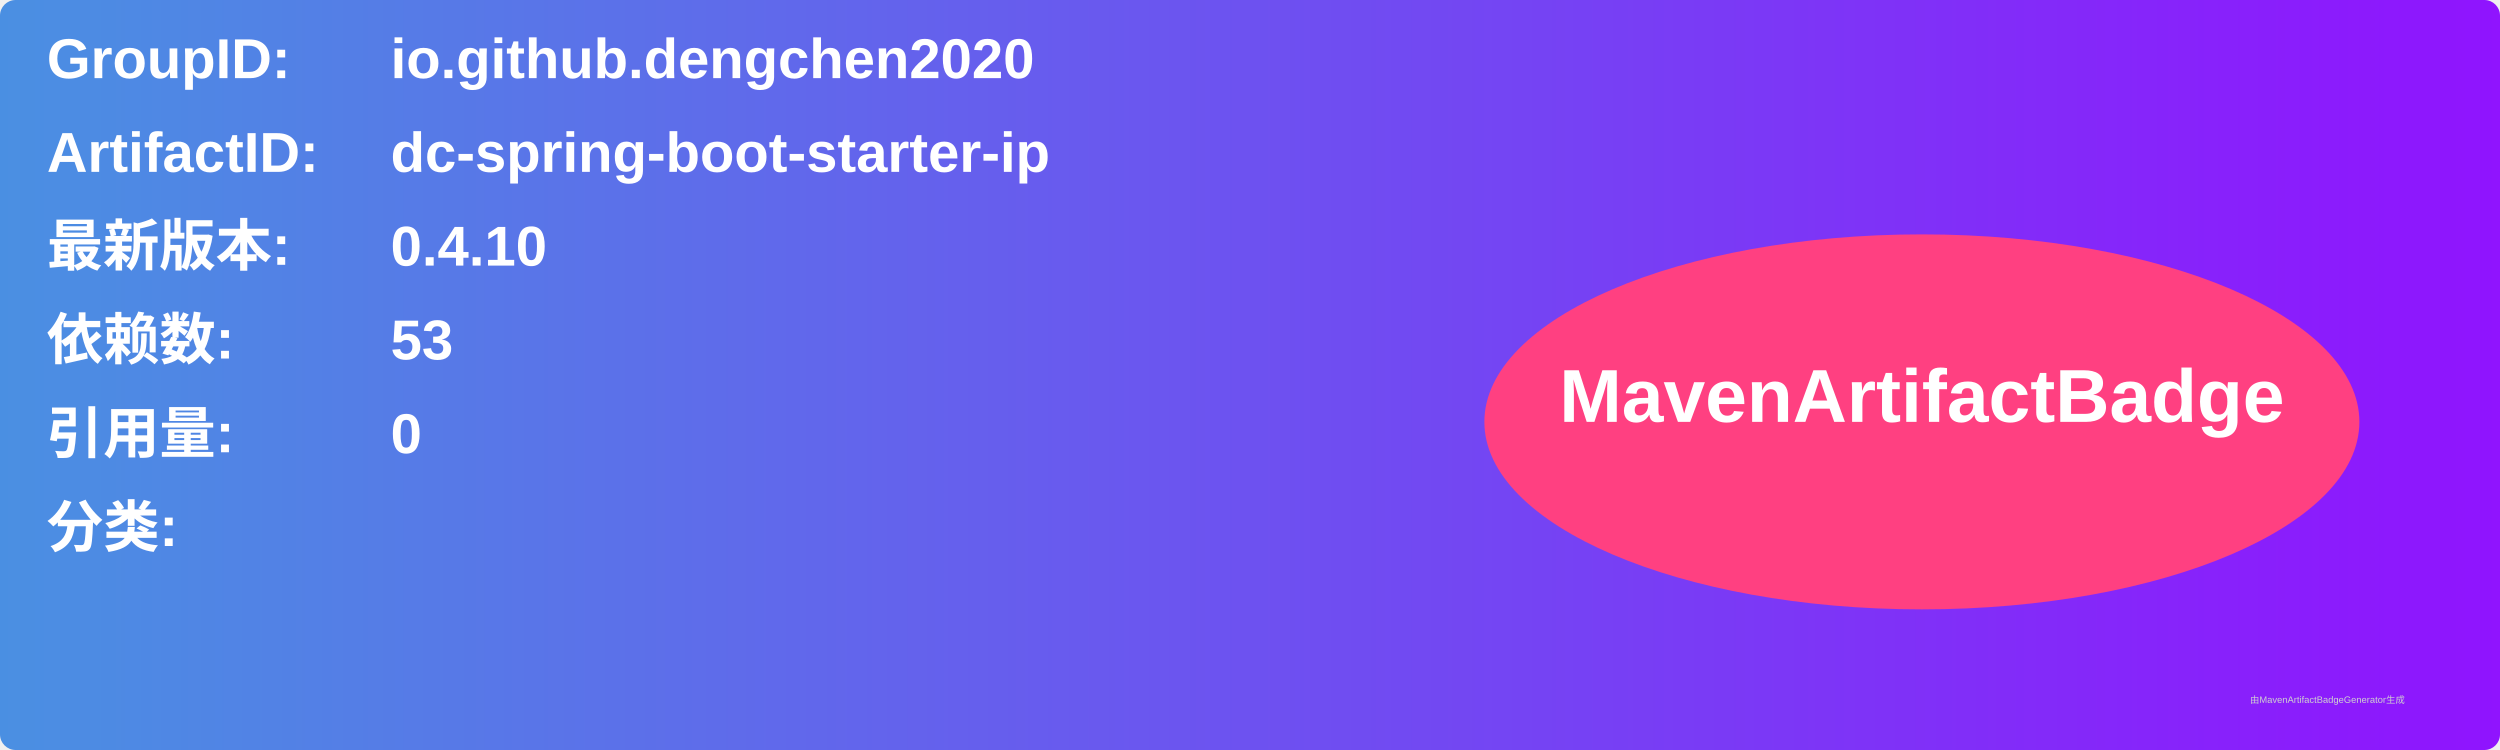
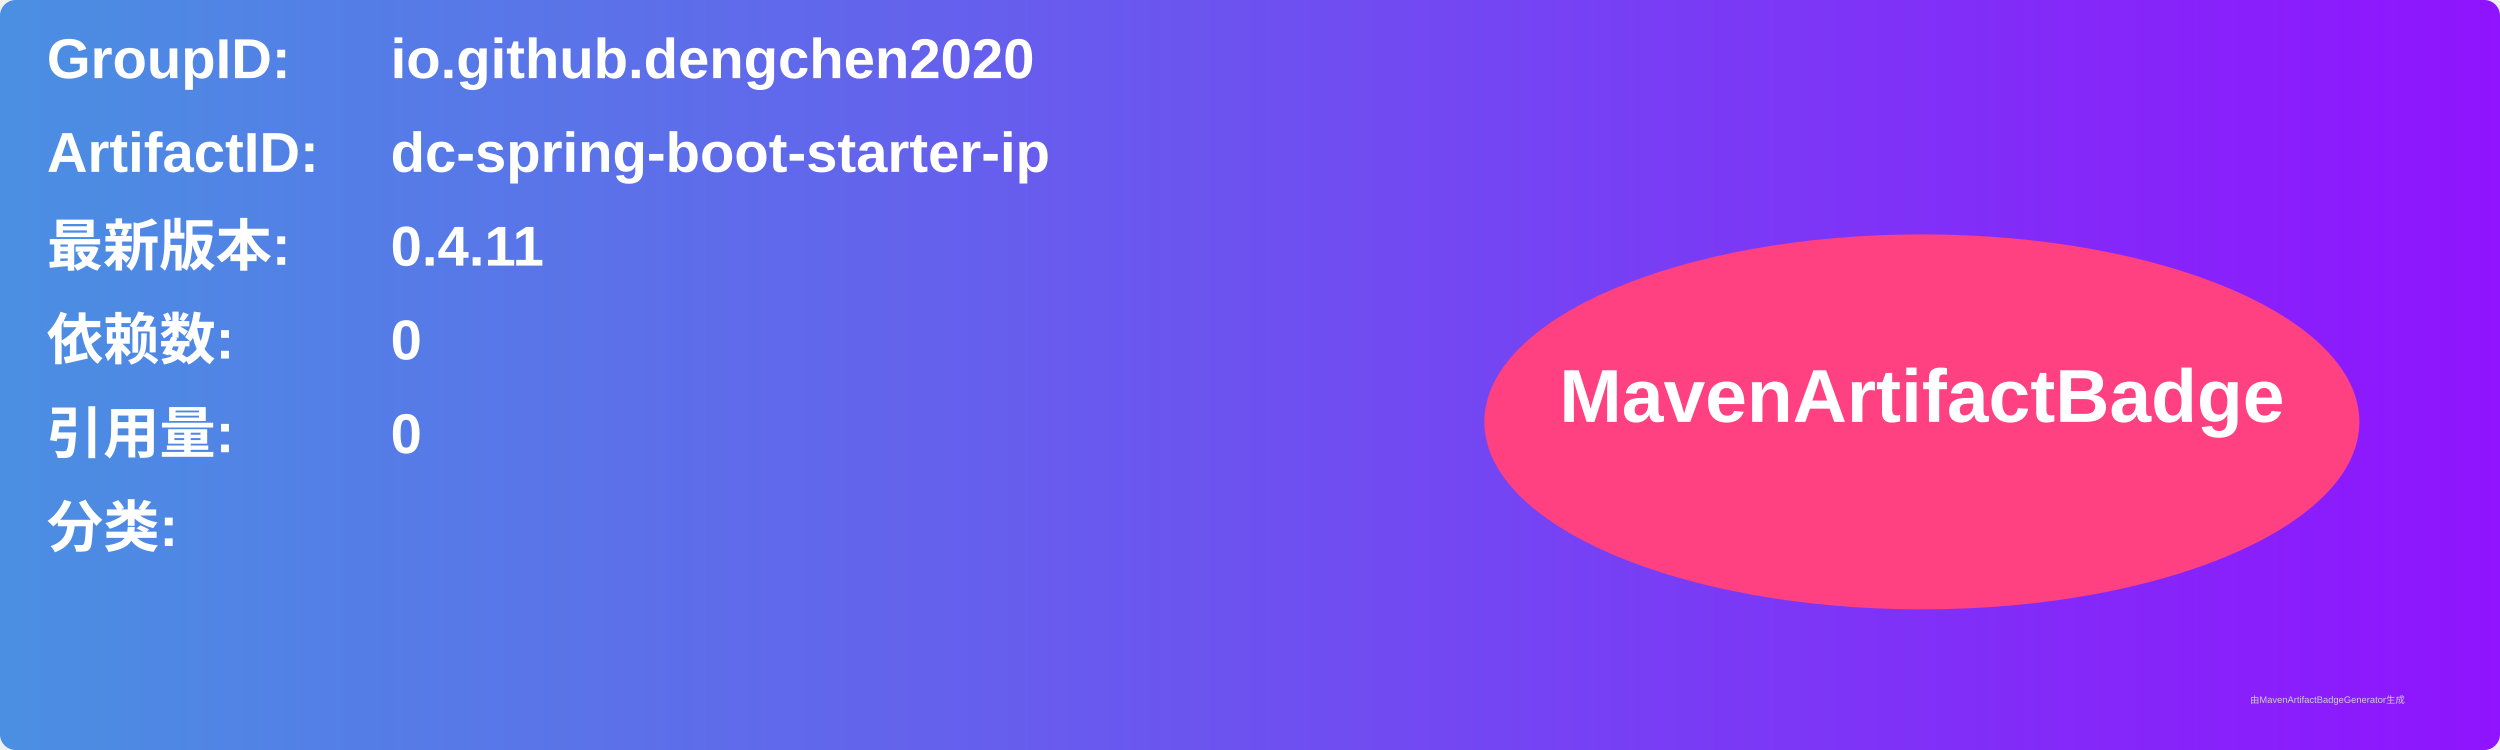
<svg xmlns="http://www.w3.org/2000/svg" width="800" height="240" viewBox="0 0 800 240">
  <linearGradient id="grad" x1="0%" y1="0%" x2="100%" y2="0%">
    <stop offset="0%" stop-color="#4a90e2" />
    <stop offset="100%" stop-color="#9013fe" />
  </linearGradient>
  <rect width="100%" height="100%" rx="5" ry="5" fill="url(#grad)" />
  <g transform="translate(15, 15)">
    <text x="0" y="10" font-family="Arial" font-size="18" fill="white" font-weight="bold" width="260">GroupID:</text>
    <text x="110" y="10" font-family="Arial" font-size="18" fill="white" font-weight="bold" width="460">io.github.dengchen2020</text>
    <text x="0" y="40" font-family="Arial" font-size="18" fill="white" font-weight="bold" width="260">ArtifactID:</text>
    <text x="110" y="40" font-family="Arial" font-size="18" fill="white" font-weight="bold" width="460">dc-spring-boot-starter-ip</text>
    <text x="0" y="70" font-family="Arial" font-size="18" fill="white" font-weight="bold">最新版本:</text>
    <text x="110" y="70" font-family="Arial" font-size="18" fill="white" font-weight="bold">
-       <tspan font-weight="bold">0.4.10</tspan>
+       <tspan font-weight="bold">0.4.11</tspan>
    </text>
    <text x="0" y="100" font-family="Arial" font-size="18" fill="white" font-weight="bold">依赖数: </text>
    <text x="110" y="100" font-family="Arial" font-size="18" fill="white">
-       <tspan font-weight="bold">53</tspan>
+       <tspan font-weight="bold">0</tspan>
    </text>
    <text x="0" y="130" font-family="Arial" font-size="18" fill="white" font-weight="bold">引用量: </text>
    <text x="110" y="130" font-family="Arial" font-size="18" fill="white">
      <tspan font-weight="bold">0</tspan>
    </text>
    <text x="0" y="160" font-family="Arial" font-size="18" fill="white" font-weight="bold">分类:</text>
    <text x="10" y="190" font-family="Arial" font-size="10" fill="white">
      <tspan font-weight="bold" />
    </text>
    <ellipse cx="600" cy="120" rx="140" ry="60" fill="#ff4081" />
    <text x="600" y="120" text-anchor="middle" font-family="Arial" font-size="24" fill="white" font-weight="bold">MavenArtifactBadge</text>
  </g>
  <text x="720" y="225" font-family="Arial" font-size="3" fill="#d0d0d0">由MavenArtifactBadgeGenerator生成</text>
</svg>
